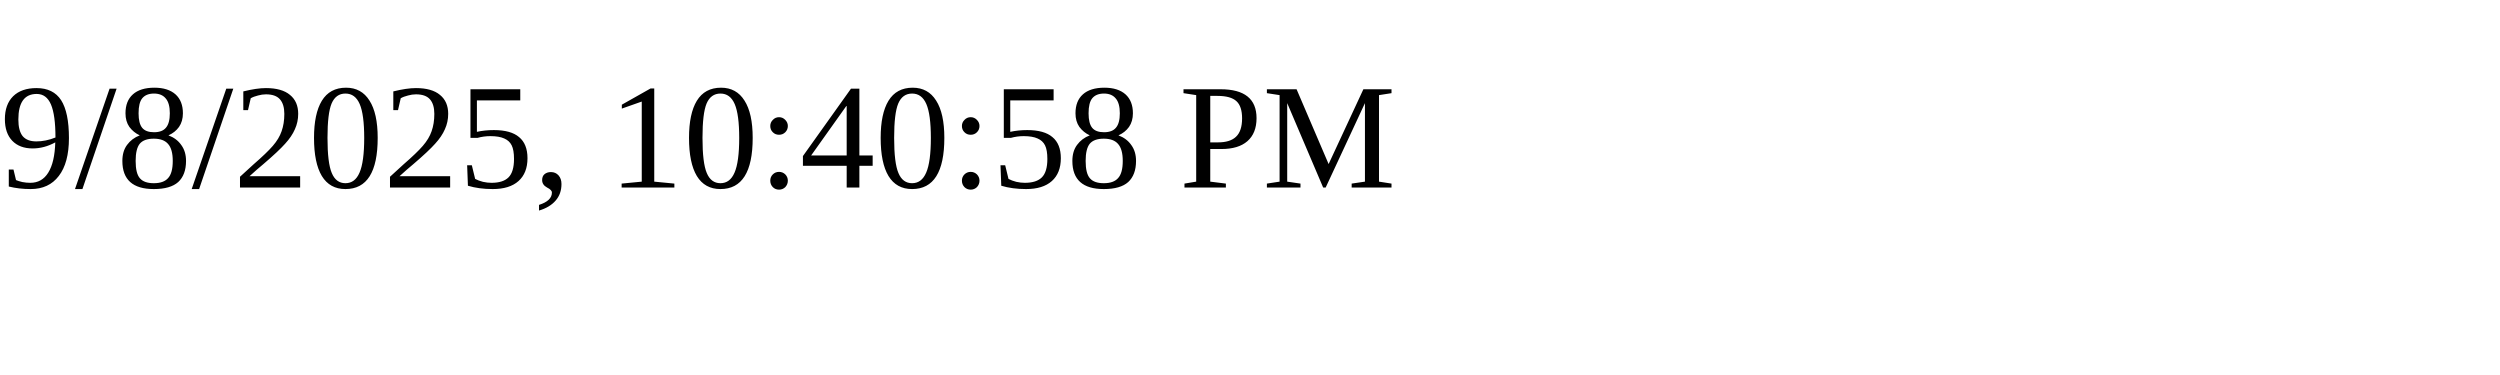
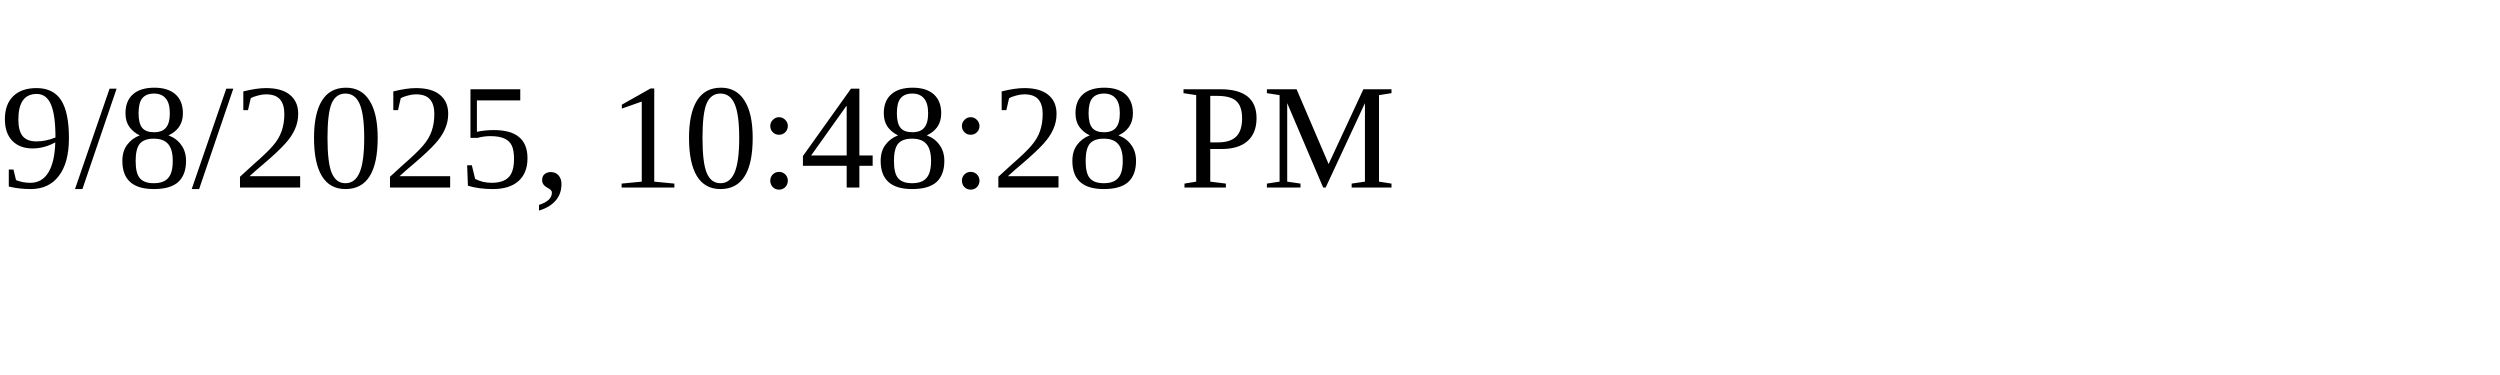
<svg xmlns="http://www.w3.org/2000/svg" height="30" width="200">
-   <text x="0" y="15">9/8/2025, 10:40:58 PM</text>
+   <text x="0" y="15">9/8/2025, 10:48:28 PM</text>
</svg>
